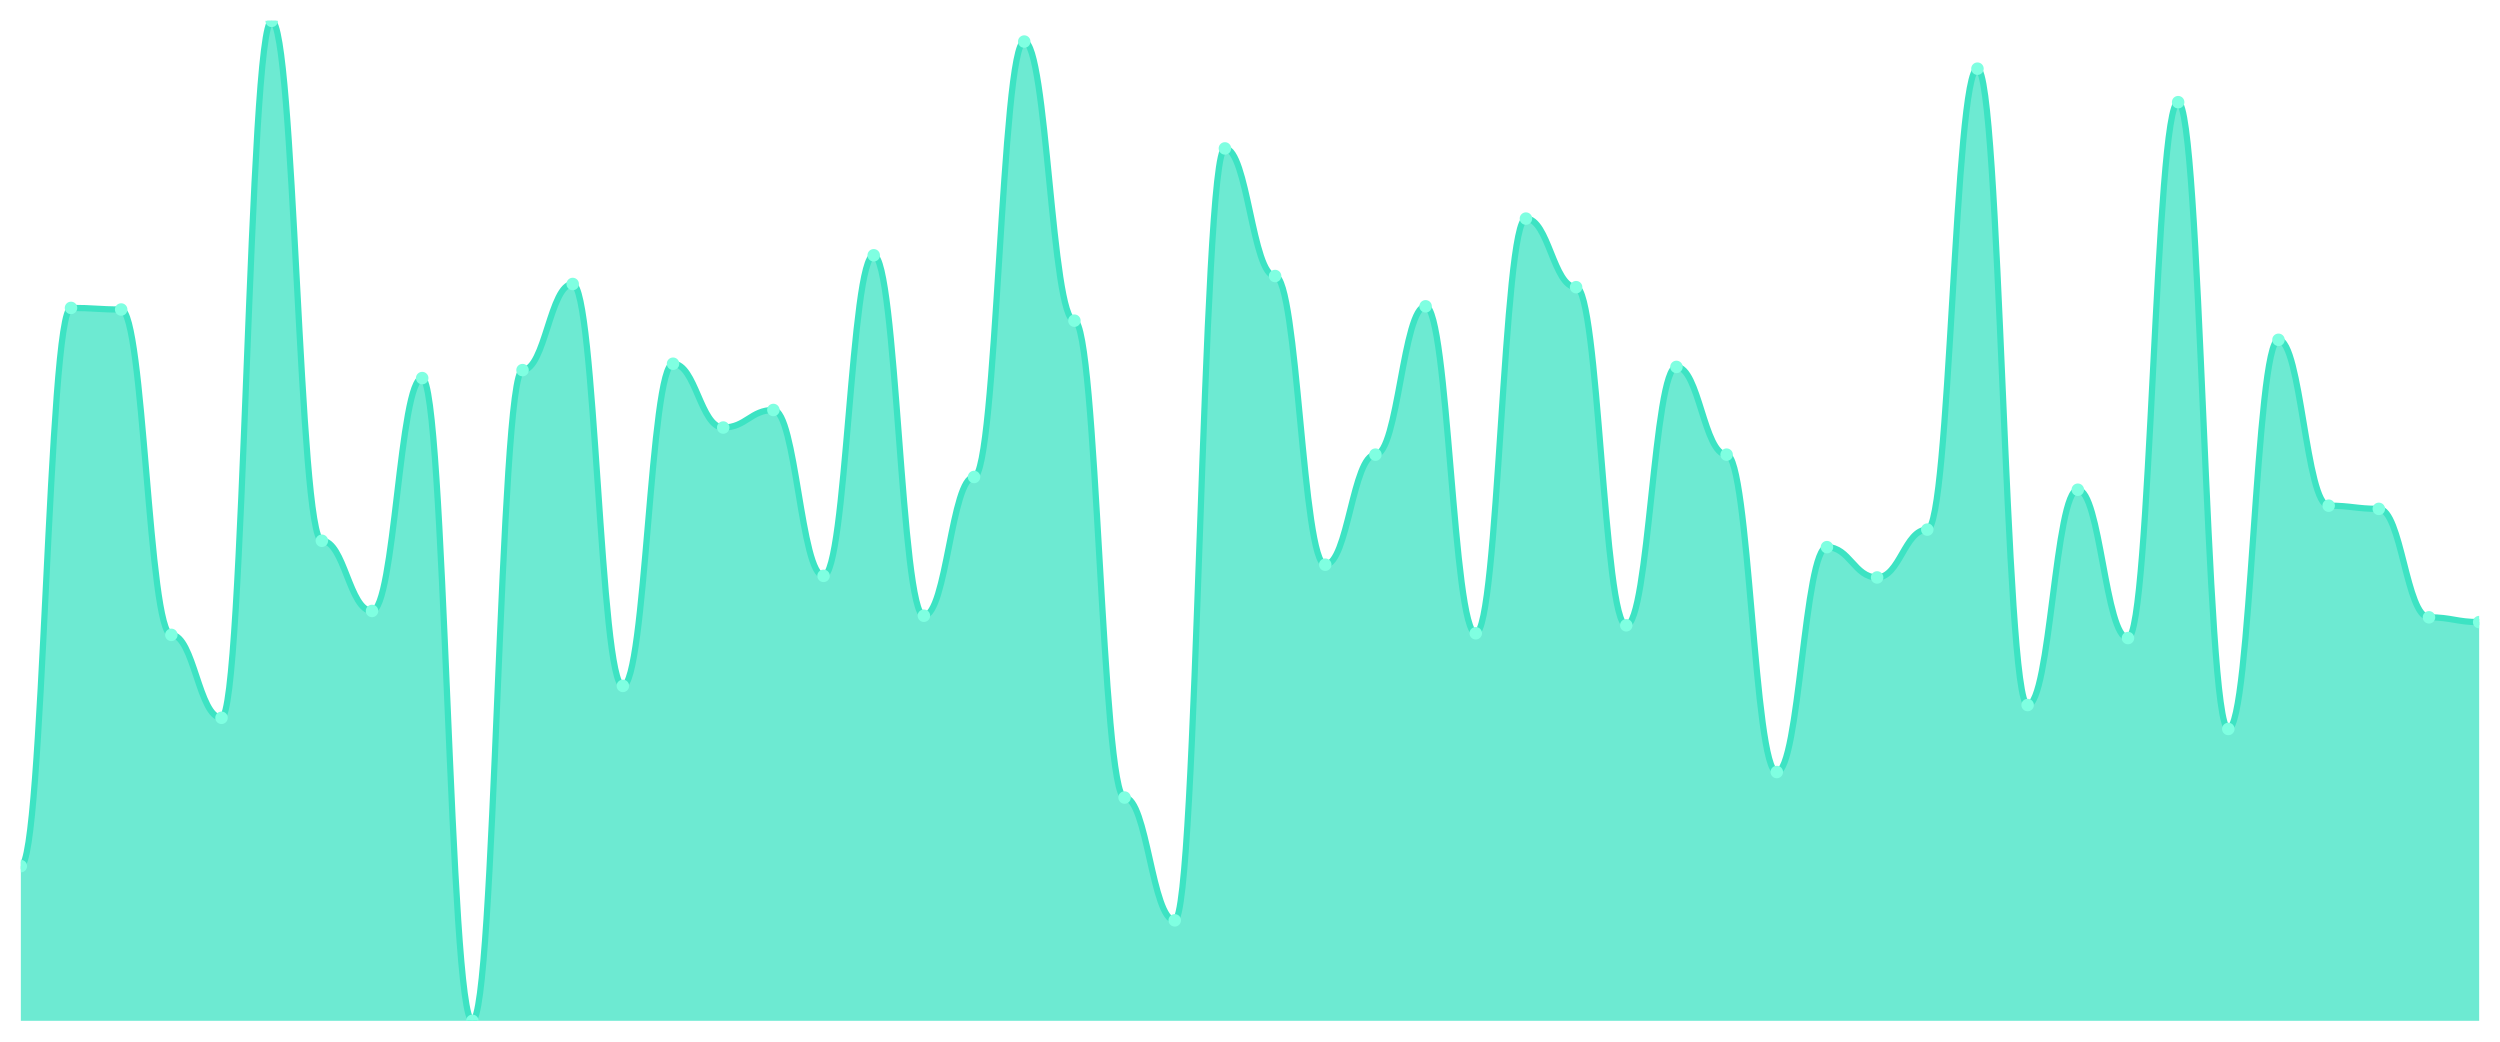
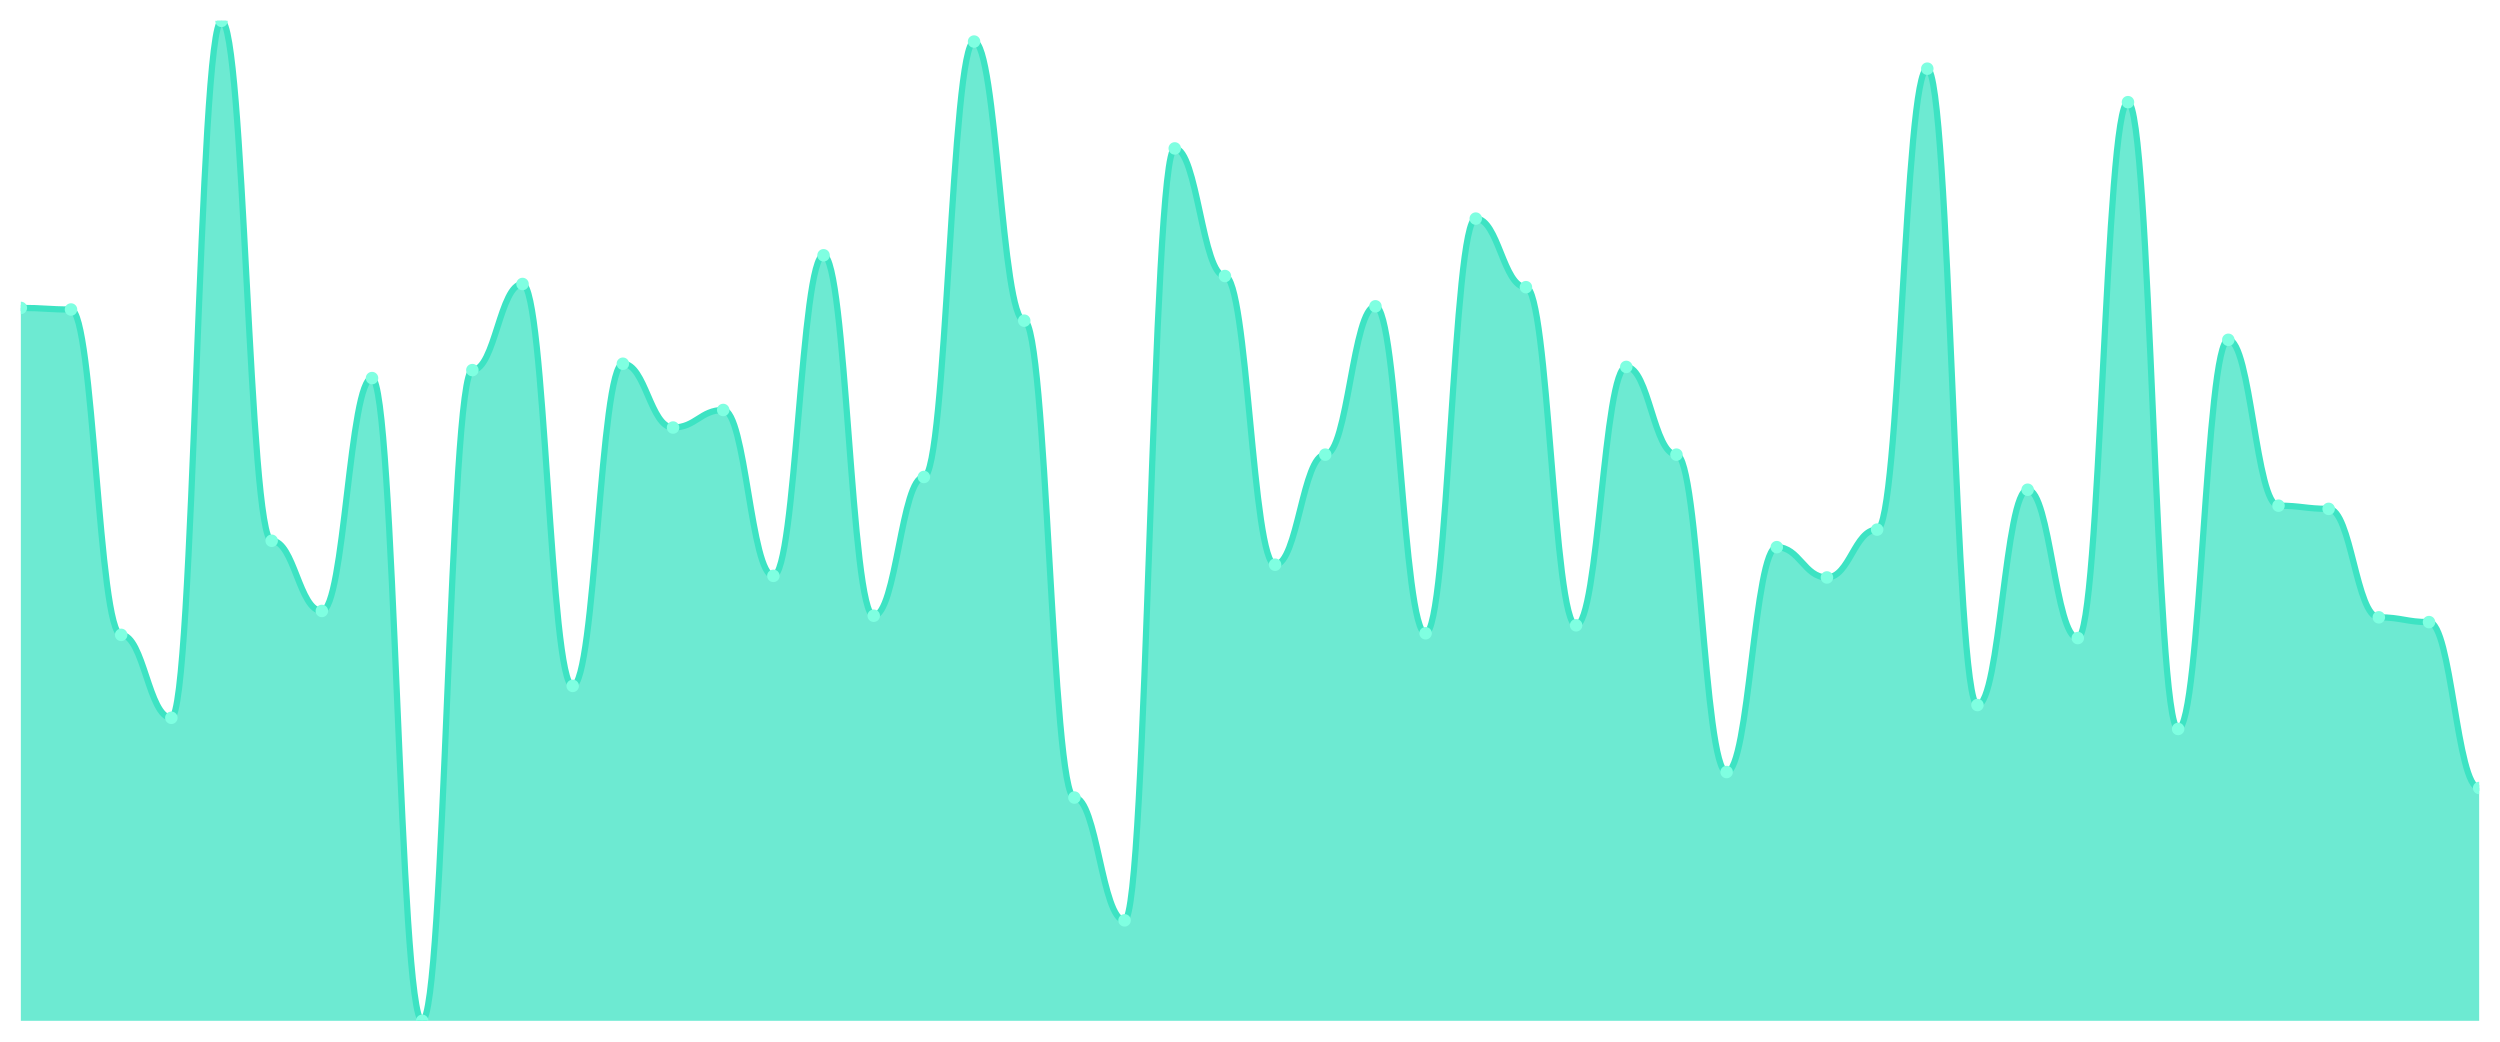
<svg xmlns="http://www.w3.org/2000/svg" viewBox="0 0 1200 500" width="1200" height="500">
  <defs>
    <clipPath id="c">
      <rect x="10" y="10" width="1180" height="480" />
    </clipPath>
  </defs>
  <rect width="1200" height="500" fill="none" />
  <g clip-path="url(#c)">
-     <path d="M 10,490 L 10,415.742 C 20.837,415.742 23.245,147.799 34.082,147.799 C 44.918,147.799 47.327,148.565 58.163,148.565 C 69,148.565 71.408,304.737 82.245,304.737 C 93.082,304.737 95.49,344.545 106.327,344.545 C 117.163,344.545 119.571,10 130.408,10 C 141.245,10 143.653,259.569 154.49,259.569 C 165.327,259.569 167.735,293.254 178.571,293.254 C 189.408,293.254 191.816,181.483 202.653,181.483 C 213.49,181.483 215.898,490 226.735,490 C 237.571,490 239.98,177.656 250.816,177.656 C 261.653,177.656 264.061,136.316 274.898,136.316 C 285.735,136.316 288.143,329.234 298.98,329.234 C 309.816,329.234 312.224,174.593 323.061,174.593 C 333.898,174.593 336.306,205.215 347.143,205.215 C 357.98,205.215 360.388,196.794 371.224,196.794 C 382.061,196.794 384.469,276.411 395.306,276.411 C 406.143,276.411 408.551,122.536 419.388,122.536 C 430.224,122.536 432.633,295.55 443.469,295.55 C 454.306,295.55 456.714,228.947 467.551,228.947 C 478.388,228.947 480.796,19.952 491.633,19.952 C 502.469,19.952 504.878,153.923 515.714,153.923 C 526.551,153.923 528.959,382.823 539.796,382.823 C 550.633,382.823 553.041,441.77 563.878,441.77 C 574.714,441.77 577.122,71.244 587.959,71.244 C 598.796,71.244 601.204,132.488 612.041,132.488 C 622.878,132.488 625.286,271.053 636.122,271.053 C 646.959,271.053 649.367,218.23 660.204,218.23 C 671.041,218.23 673.449,147.033 684.286,147.033 C 695.122,147.033 697.531,303.971 708.367,303.971 C 719.204,303.971 721.612,104.928 732.449,104.928 C 743.286,104.928 745.694,137.847 756.531,137.847 C 767.367,137.847 769.776,300.144 780.612,300.144 C 791.449,300.144 793.857,176.124 804.694,176.124 C 815.531,176.124 817.939,218.23 828.776,218.23 C 839.612,218.23 842.02,370.574 852.857,370.574 C 863.694,370.574 866.102,262.632 876.939,262.632 C 887.776,262.632 890.184,277.177 901.02,277.177 C 911.857,277.177 914.265,254.211 925.102,254.211 C 935.939,254.211 938.347,32.967 949.184,32.967 C 960.02,32.967 962.429,338.421 973.265,338.421 C 984.102,338.421 986.51,235.072 997.347,235.072 C 1008.184,235.072 1010.592,306.268 1021.429,306.268 C 1032.265,306.268 1034.673,49.043 1045.51,49.043 C 1056.347,49.043 1058.755,349.904 1069.592,349.904 C 1080.429,349.904 1082.837,163.11 1093.673,163.11 C 1104.51,163.11 1106.918,242.727 1117.755,242.727 C 1128.592,242.727 1131,244.258 1141.837,244.258 C 1152.673,244.258 1155.082,296.316 1165.918,296.316 C 1176.755,296.316 1179.163,298.612 1190,298.612 L 1190,490 Z" fill="rgba(61,227,195,0.75)" />
-     <path d="M 10,415.742 C 20.837,415.742 23.245,147.799 34.082,147.799 C 44.918,147.799 47.327,148.565 58.163,148.565 C 69,148.565 71.408,304.737 82.245,304.737 C 93.082,304.737 95.49,344.545 106.327,344.545 C 117.163,344.545 119.571,10 130.408,10 C 141.245,10 143.653,259.569 154.49,259.569 C 165.327,259.569 167.735,293.254 178.571,293.254 C 189.408,293.254 191.816,181.483 202.653,181.483 C 213.49,181.483 215.898,490 226.735,490 C 237.571,490 239.98,177.656 250.816,177.656 C 261.653,177.656 264.061,136.316 274.898,136.316 C 285.735,136.316 288.143,329.234 298.98,329.234 C 309.816,329.234 312.224,174.593 323.061,174.593 C 333.898,174.593 336.306,205.215 347.143,205.215 C 357.98,205.215 360.388,196.794 371.224,196.794 C 382.061,196.794 384.469,276.411 395.306,276.411 C 406.143,276.411 408.551,122.536 419.388,122.536 C 430.224,122.536 432.633,295.55 443.469,295.55 C 454.306,295.55 456.714,228.947 467.551,228.947 C 478.388,228.947 480.796,19.952 491.633,19.952 C 502.469,19.952 504.878,153.923 515.714,153.923 C 526.551,153.923 528.959,382.823 539.796,382.823 C 550.633,382.823 553.041,441.77 563.878,441.77 C 574.714,441.77 577.122,71.244 587.959,71.244 C 598.796,71.244 601.204,132.488 612.041,132.488 C 622.878,132.488 625.286,271.053 636.122,271.053 C 646.959,271.053 649.367,218.23 660.204,218.23 C 671.041,218.23 673.449,147.033 684.286,147.033 C 695.122,147.033 697.531,303.971 708.367,303.971 C 719.204,303.971 721.612,104.928 732.449,104.928 C 743.286,104.928 745.694,137.847 756.531,137.847 C 767.367,137.847 769.776,300.144 780.612,300.144 C 791.449,300.144 793.857,176.124 804.694,176.124 C 815.531,176.124 817.939,218.23 828.776,218.23 C 839.612,218.23 842.02,370.574 852.857,370.574 C 863.694,370.574 866.102,262.632 876.939,262.632 C 887.776,262.632 890.184,277.177 901.02,277.177 C 911.857,277.177 914.265,254.211 925.102,254.211 C 935.939,254.211 938.347,32.967 949.184,32.967 C 960.02,32.967 962.429,338.421 973.265,338.421 C 984.102,338.421 986.51,235.072 997.347,235.072 C 1008.184,235.072 1010.592,306.268 1021.429,306.268 C 1032.265,306.268 1034.673,49.043 1045.51,49.043 C 1056.347,49.043 1058.755,349.904 1069.592,349.904 C 1080.429,349.904 1082.837,163.11 1093.673,163.11 C 1104.51,163.11 1106.918,242.727 1117.755,242.727 C 1128.592,242.727 1131,244.258 1141.837,244.258 C 1152.673,244.258 1155.082,296.316 1165.918,296.316 C 1176.755,296.316 1179.163,298.612 1190,298.612" fill="none" stroke="#3de3c3" stroke-width="3" stroke-linecap="round" stroke-linejoin="round" />
-     <circle cx="10" cy="415.742" r="3" fill="#7fffe1" />
-     <circle cx="34.082" cy="147.799" r="3" fill="#7fffe1" />
-     <circle cx="58.163" cy="148.565" r="3" fill="#7fffe1" />
-     <circle cx="82.245" cy="304.737" r="3" fill="#7fffe1" />
-     <circle cx="106.327" cy="344.545" r="3" fill="#7fffe1" />
-     <circle cx="130.408" cy="10" r="3" fill="#7fffe1" />
-     <circle cx="154.49" cy="259.569" r="3" fill="#7fffe1" />
-     <circle cx="178.571" cy="293.254" r="3" fill="#7fffe1" />
-     <circle cx="202.653" cy="181.483" r="3" fill="#7fffe1" />
-     <circle cx="226.735" cy="490" r="3" fill="#7fffe1" />
-     <circle cx="250.816" cy="177.656" r="3" fill="#7fffe1" />
-     <circle cx="274.898" cy="136.316" r="3" fill="#7fffe1" />
-     <circle cx="298.98" cy="329.234" r="3" fill="#7fffe1" />
-     <circle cx="323.061" cy="174.593" r="3" fill="#7fffe1" />
-     <circle cx="347.143" cy="205.215" r="3" fill="#7fffe1" />
-     <circle cx="371.224" cy="196.794" r="3" fill="#7fffe1" />
-     <circle cx="395.306" cy="276.411" r="3" fill="#7fffe1" />
-     <circle cx="419.388" cy="122.536" r="3" fill="#7fffe1" />
-     <circle cx="443.469" cy="295.55" r="3" fill="#7fffe1" />
-     <circle cx="467.551" cy="228.947" r="3" fill="#7fffe1" />
-     <circle cx="491.633" cy="19.952" r="3" fill="#7fffe1" />
-     <circle cx="515.714" cy="153.923" r="3" fill="#7fffe1" />
-     <circle cx="539.796" cy="382.823" r="3" fill="#7fffe1" />
-     <circle cx="563.878" cy="441.77" r="3" fill="#7fffe1" />
-     <circle cx="587.959" cy="71.244" r="3" fill="#7fffe1" />
-     <circle cx="612.041" cy="132.488" r="3" fill="#7fffe1" />
-     <circle cx="636.122" cy="271.053" r="3" fill="#7fffe1" />
-     <circle cx="660.204" cy="218.23" r="3" fill="#7fffe1" />
-     <circle cx="684.286" cy="147.033" r="3" fill="#7fffe1" />
-     <circle cx="708.367" cy="303.971" r="3" fill="#7fffe1" />
-     <circle cx="732.449" cy="104.928" r="3" fill="#7fffe1" />
-     <circle cx="756.531" cy="137.847" r="3" fill="#7fffe1" />
-     <circle cx="780.612" cy="300.144" r="3" fill="#7fffe1" />
-     <circle cx="804.694" cy="176.124" r="3" fill="#7fffe1" />
-     <circle cx="828.776" cy="218.23" r="3" fill="#7fffe1" />
-     <circle cx="852.857" cy="370.574" r="3" fill="#7fffe1" />
-     <circle cx="876.939" cy="262.632" r="3" fill="#7fffe1" />
-     <circle cx="901.02" cy="277.177" r="3" fill="#7fffe1" />
-     <circle cx="925.102" cy="254.211" r="3" fill="#7fffe1" />
-     <circle cx="949.184" cy="32.967" r="3" fill="#7fffe1" />
-     <circle cx="973.265" cy="338.421" r="3" fill="#7fffe1" />
-     <circle cx="997.347" cy="235.072" r="3" fill="#7fffe1" />
-     <circle cx="1021.429" cy="306.268" r="3" fill="#7fffe1" />
-     <circle cx="1045.51" cy="49.043" r="3" fill="#7fffe1" />
-     <circle cx="1069.592" cy="349.904" r="3" fill="#7fffe1" />
-     <circle cx="1093.673" cy="163.11" r="3" fill="#7fffe1" />
-     <circle cx="1117.755" cy="242.727" r="3" fill="#7fffe1" />
-     <circle cx="1141.837" cy="244.258" r="3" fill="#7fffe1" />
-     <circle cx="1165.918" cy="296.316" r="3" fill="#7fffe1" />
-     <circle cx="1190" cy="298.612" r="3" fill="#7fffe1" />
+     <path d="M 10,490 L 10,147.799 C 20.837,147.799 23.245,148.565 34.082,148.565 C 44.918,148.565 47.327,304.737 58.163,304.737 C 69,304.737 71.408,344.545 82.245,344.545 C 93.082,344.545 95.49,10 106.327,10 C 117.163,10 119.571,259.569 130.408,259.569 C 141.245,259.569 143.653,293.254 154.49,293.254 C 165.327,293.254 167.735,181.483 178.571,181.483 C 189.408,181.483 191.816,490 202.653,490 C 213.49,490 215.898,177.656 226.735,177.656 C 237.571,177.656 239.98,136.316 250.816,136.316 C 261.653,136.316 264.061,329.234 274.898,329.234 C 285.735,329.234 288.143,174.593 298.98,174.593 C 309.816,174.593 312.224,205.215 323.061,205.215 C 333.898,205.215 336.306,196.794 347.143,196.794 C 357.98,196.794 360.388,276.411 371.224,276.411 C 382.061,276.411 384.469,122.536 395.306,122.536 C 406.143,122.536 408.551,295.55 419.388,295.55 C 430.224,295.55 432.633,228.947 443.469,228.947 C 454.306,228.947 456.714,19.952 467.551,19.952 C 478.388,19.952 480.796,153.923 491.633,153.923 C 502.469,153.923 504.878,382.823 515.714,382.823 C 526.551,382.823 528.959,441.77 539.796,441.77 C 550.633,441.77 553.041,71.244 563.878,71.244 C 574.714,71.244 577.122,132.488 587.959,132.488 C 598.796,132.488 601.204,271.053 612.041,271.053 C 622.878,271.053 625.286,218.23 636.122,218.23 C 646.959,218.23 649.367,147.033 660.204,147.033 C 671.041,147.033 673.449,303.971 684.286,303.971 C 695.122,303.971 697.531,104.928 708.367,104.928 C 719.204,104.928 721.612,137.847 732.449,137.847 C 743.286,137.847 745.694,300.144 756.531,300.144 C 767.367,300.144 769.776,176.124 780.612,176.124 C 791.449,176.124 793.857,218.23 804.694,218.23 C 815.531,218.23 817.939,370.574 828.776,370.574 C 839.612,370.574 842.02,262.632 852.857,262.632 C 863.694,262.632 866.102,277.177 876.939,277.177 C 887.776,277.177 890.184,254.211 901.02,254.211 C 911.857,254.211 914.265,32.967 925.102,32.967 C 935.939,32.967 938.347,338.421 949.184,338.421 C 960.02,338.421 962.429,235.072 973.265,235.072 C 984.102,235.072 986.51,306.268 997.347,306.268 C 1008.184,306.268 1010.592,49.043 1021.429,49.043 C 1032.265,49.043 1034.673,349.904 1045.51,349.904 C 1056.347,349.904 1058.755,163.11 1069.592,163.11 C 1080.429,163.11 1082.837,242.727 1093.673,242.727 C 1104.51,242.727 1106.918,244.258 1117.755,244.258 C 1128.592,244.258 1131,296.316 1141.837,296.316 C 1152.673,296.316 1155.082,298.612 1165.918,298.612 C 1176.755,298.612 1179.163,378.23 1190,378.23 L 1190,490 Z" fill="rgba(61,227,195,0.75)" />
+     <path d="M 10,147.799 C 20.837,147.799 23.245,148.565 34.082,148.565 C 44.918,148.565 47.327,304.737 58.163,304.737 C 69,304.737 71.408,344.545 82.245,344.545 C 93.082,344.545 95.49,10 106.327,10 C 117.163,10 119.571,259.569 130.408,259.569 C 141.245,259.569 143.653,293.254 154.49,293.254 C 165.327,293.254 167.735,181.483 178.571,181.483 C 189.408,181.483 191.816,490 202.653,490 C 213.49,490 215.898,177.656 226.735,177.656 C 237.571,177.656 239.98,136.316 250.816,136.316 C 261.653,136.316 264.061,329.234 274.898,329.234 C 285.735,329.234 288.143,174.593 298.98,174.593 C 309.816,174.593 312.224,205.215 323.061,205.215 C 333.898,205.215 336.306,196.794 347.143,196.794 C 357.98,196.794 360.388,276.411 371.224,276.411 C 382.061,276.411 384.469,122.536 395.306,122.536 C 406.143,122.536 408.551,295.55 419.388,295.55 C 430.224,295.55 432.633,228.947 443.469,228.947 C 454.306,228.947 456.714,19.952 467.551,19.952 C 478.388,19.952 480.796,153.923 491.633,153.923 C 502.469,153.923 504.878,382.823 515.714,382.823 C 526.551,382.823 528.959,441.77 539.796,441.77 C 550.633,441.77 553.041,71.244 563.878,71.244 C 574.714,71.244 577.122,132.488 587.959,132.488 C 598.796,132.488 601.204,271.053 612.041,271.053 C 622.878,271.053 625.286,218.23 636.122,218.23 C 646.959,218.23 649.367,147.033 660.204,147.033 C 671.041,147.033 673.449,303.971 684.286,303.971 C 695.122,303.971 697.531,104.928 708.367,104.928 C 719.204,104.928 721.612,137.847 732.449,137.847 C 743.286,137.847 745.694,300.144 756.531,300.144 C 767.367,300.144 769.776,176.124 780.612,176.124 C 791.449,176.124 793.857,218.23 804.694,218.23 C 815.531,218.23 817.939,370.574 828.776,370.574 C 839.612,370.574 842.02,262.632 852.857,262.632 C 863.694,262.632 866.102,277.177 876.939,277.177 C 887.776,277.177 890.184,254.211 901.02,254.211 C 911.857,254.211 914.265,32.967 925.102,32.967 C 935.939,32.967 938.347,338.421 949.184,338.421 C 960.02,338.421 962.429,235.072 973.265,235.072 C 984.102,235.072 986.51,306.268 997.347,306.268 C 1008.184,306.268 1010.592,49.043 1021.429,49.043 C 1032.265,49.043 1034.673,349.904 1045.51,349.904 C 1056.347,349.904 1058.755,163.11 1069.592,163.11 C 1080.429,163.11 1082.837,242.727 1093.673,242.727 C 1104.51,242.727 1106.918,244.258 1117.755,244.258 C 1128.592,244.258 1131,296.316 1141.837,296.316 C 1152.673,296.316 1155.082,298.612 1165.918,298.612 C 1176.755,298.612 1179.163,378.23 1190,378.23" fill="none" stroke="#3de3c3" stroke-width="3" stroke-linecap="round" stroke-linejoin="round" />
+     <circle cx="10" cy="147.799" r="3" fill="#7fffe1" />
+     <circle cx="34.082" cy="148.565" r="3" fill="#7fffe1" />
+     <circle cx="58.163" cy="304.737" r="3" fill="#7fffe1" />
+     <circle cx="82.245" cy="344.545" r="3" fill="#7fffe1" />
+     <circle cx="106.327" cy="10" r="3" fill="#7fffe1" />
+     <circle cx="130.408" cy="259.569" r="3" fill="#7fffe1" />
+     <circle cx="154.49" cy="293.254" r="3" fill="#7fffe1" />
+     <circle cx="178.571" cy="181.483" r="3" fill="#7fffe1" />
+     <circle cx="202.653" cy="490" r="3" fill="#7fffe1" />
+     <circle cx="226.735" cy="177.656" r="3" fill="#7fffe1" />
+     <circle cx="250.816" cy="136.316" r="3" fill="#7fffe1" />
+     <circle cx="274.898" cy="329.234" r="3" fill="#7fffe1" />
+     <circle cx="298.98" cy="174.593" r="3" fill="#7fffe1" />
+     <circle cx="323.061" cy="205.215" r="3" fill="#7fffe1" />
+     <circle cx="347.143" cy="196.794" r="3" fill="#7fffe1" />
+     <circle cx="371.224" cy="276.411" r="3" fill="#7fffe1" />
+     <circle cx="395.306" cy="122.536" r="3" fill="#7fffe1" />
+     <circle cx="419.388" cy="295.55" r="3" fill="#7fffe1" />
+     <circle cx="443.469" cy="228.947" r="3" fill="#7fffe1" />
+     <circle cx="467.551" cy="19.952" r="3" fill="#7fffe1" />
+     <circle cx="491.633" cy="153.923" r="3" fill="#7fffe1" />
+     <circle cx="515.714" cy="382.823" r="3" fill="#7fffe1" />
+     <circle cx="539.796" cy="441.77" r="3" fill="#7fffe1" />
+     <circle cx="563.878" cy="71.244" r="3" fill="#7fffe1" />
+     <circle cx="587.959" cy="132.488" r="3" fill="#7fffe1" />
+     <circle cx="612.041" cy="271.053" r="3" fill="#7fffe1" />
+     <circle cx="636.122" cy="218.23" r="3" fill="#7fffe1" />
+     <circle cx="660.204" cy="147.033" r="3" fill="#7fffe1" />
+     <circle cx="684.286" cy="303.971" r="3" fill="#7fffe1" />
+     <circle cx="708.367" cy="104.928" r="3" fill="#7fffe1" />
+     <circle cx="732.449" cy="137.847" r="3" fill="#7fffe1" />
+     <circle cx="756.531" cy="300.144" r="3" fill="#7fffe1" />
+     <circle cx="780.612" cy="176.124" r="3" fill="#7fffe1" />
+     <circle cx="804.694" cy="218.23" r="3" fill="#7fffe1" />
+     <circle cx="828.776" cy="370.574" r="3" fill="#7fffe1" />
+     <circle cx="852.857" cy="262.632" r="3" fill="#7fffe1" />
+     <circle cx="876.939" cy="277.177" r="3" fill="#7fffe1" />
+     <circle cx="901.02" cy="254.211" r="3" fill="#7fffe1" />
+     <circle cx="925.102" cy="32.967" r="3" fill="#7fffe1" />
+     <circle cx="949.184" cy="338.421" r="3" fill="#7fffe1" />
+     <circle cx="973.265" cy="235.072" r="3" fill="#7fffe1" />
+     <circle cx="997.347" cy="306.268" r="3" fill="#7fffe1" />
+     <circle cx="1021.429" cy="49.043" r="3" fill="#7fffe1" />
+     <circle cx="1045.51" cy="349.904" r="3" fill="#7fffe1" />
+     <circle cx="1069.592" cy="163.11" r="3" fill="#7fffe1" />
+     <circle cx="1093.673" cy="242.727" r="3" fill="#7fffe1" />
+     <circle cx="1117.755" cy="244.258" r="3" fill="#7fffe1" />
+     <circle cx="1141.837" cy="296.316" r="3" fill="#7fffe1" />
+     <circle cx="1165.918" cy="298.612" r="3" fill="#7fffe1" />
+     <circle cx="1190" cy="378.23" r="3" fill="#7fffe1" />
  </g>
</svg>
